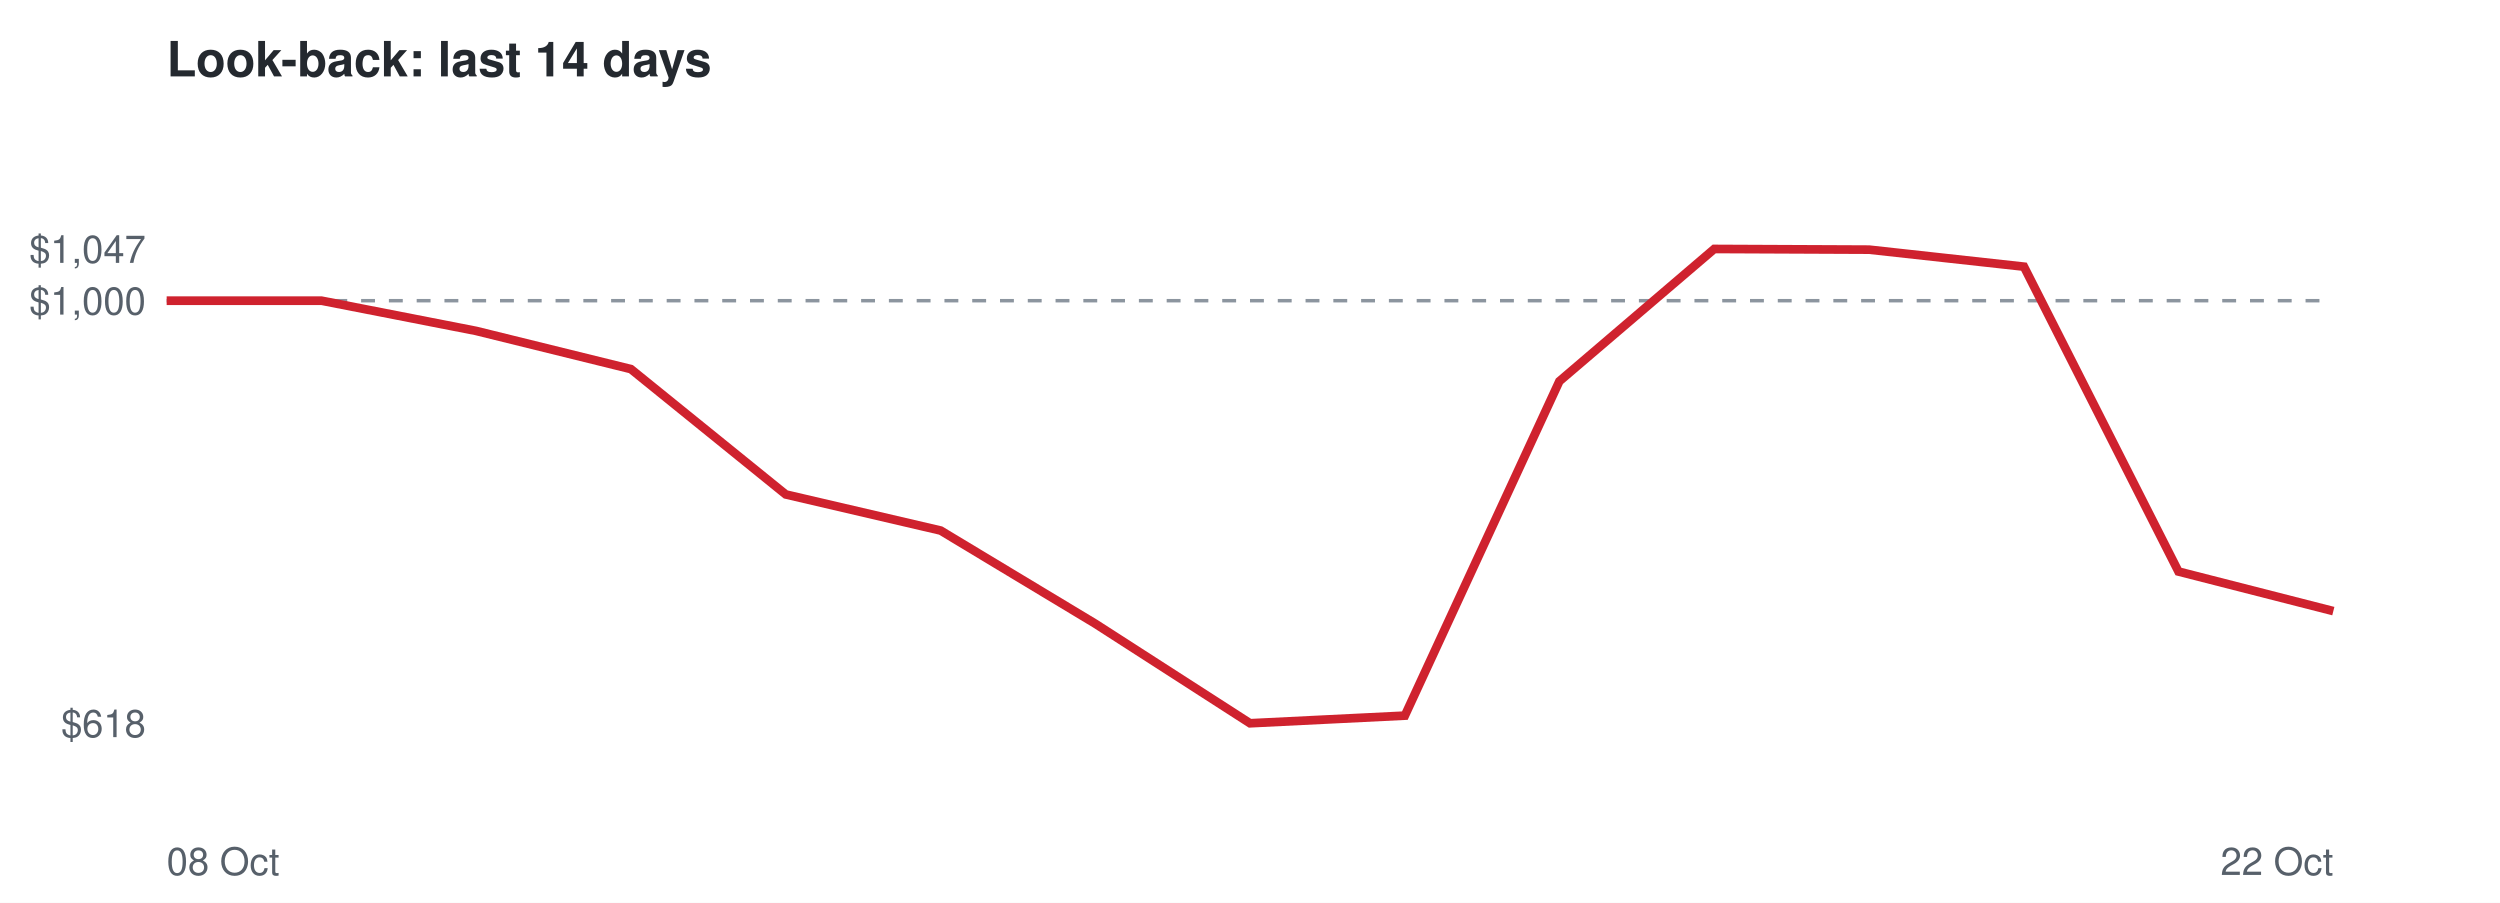
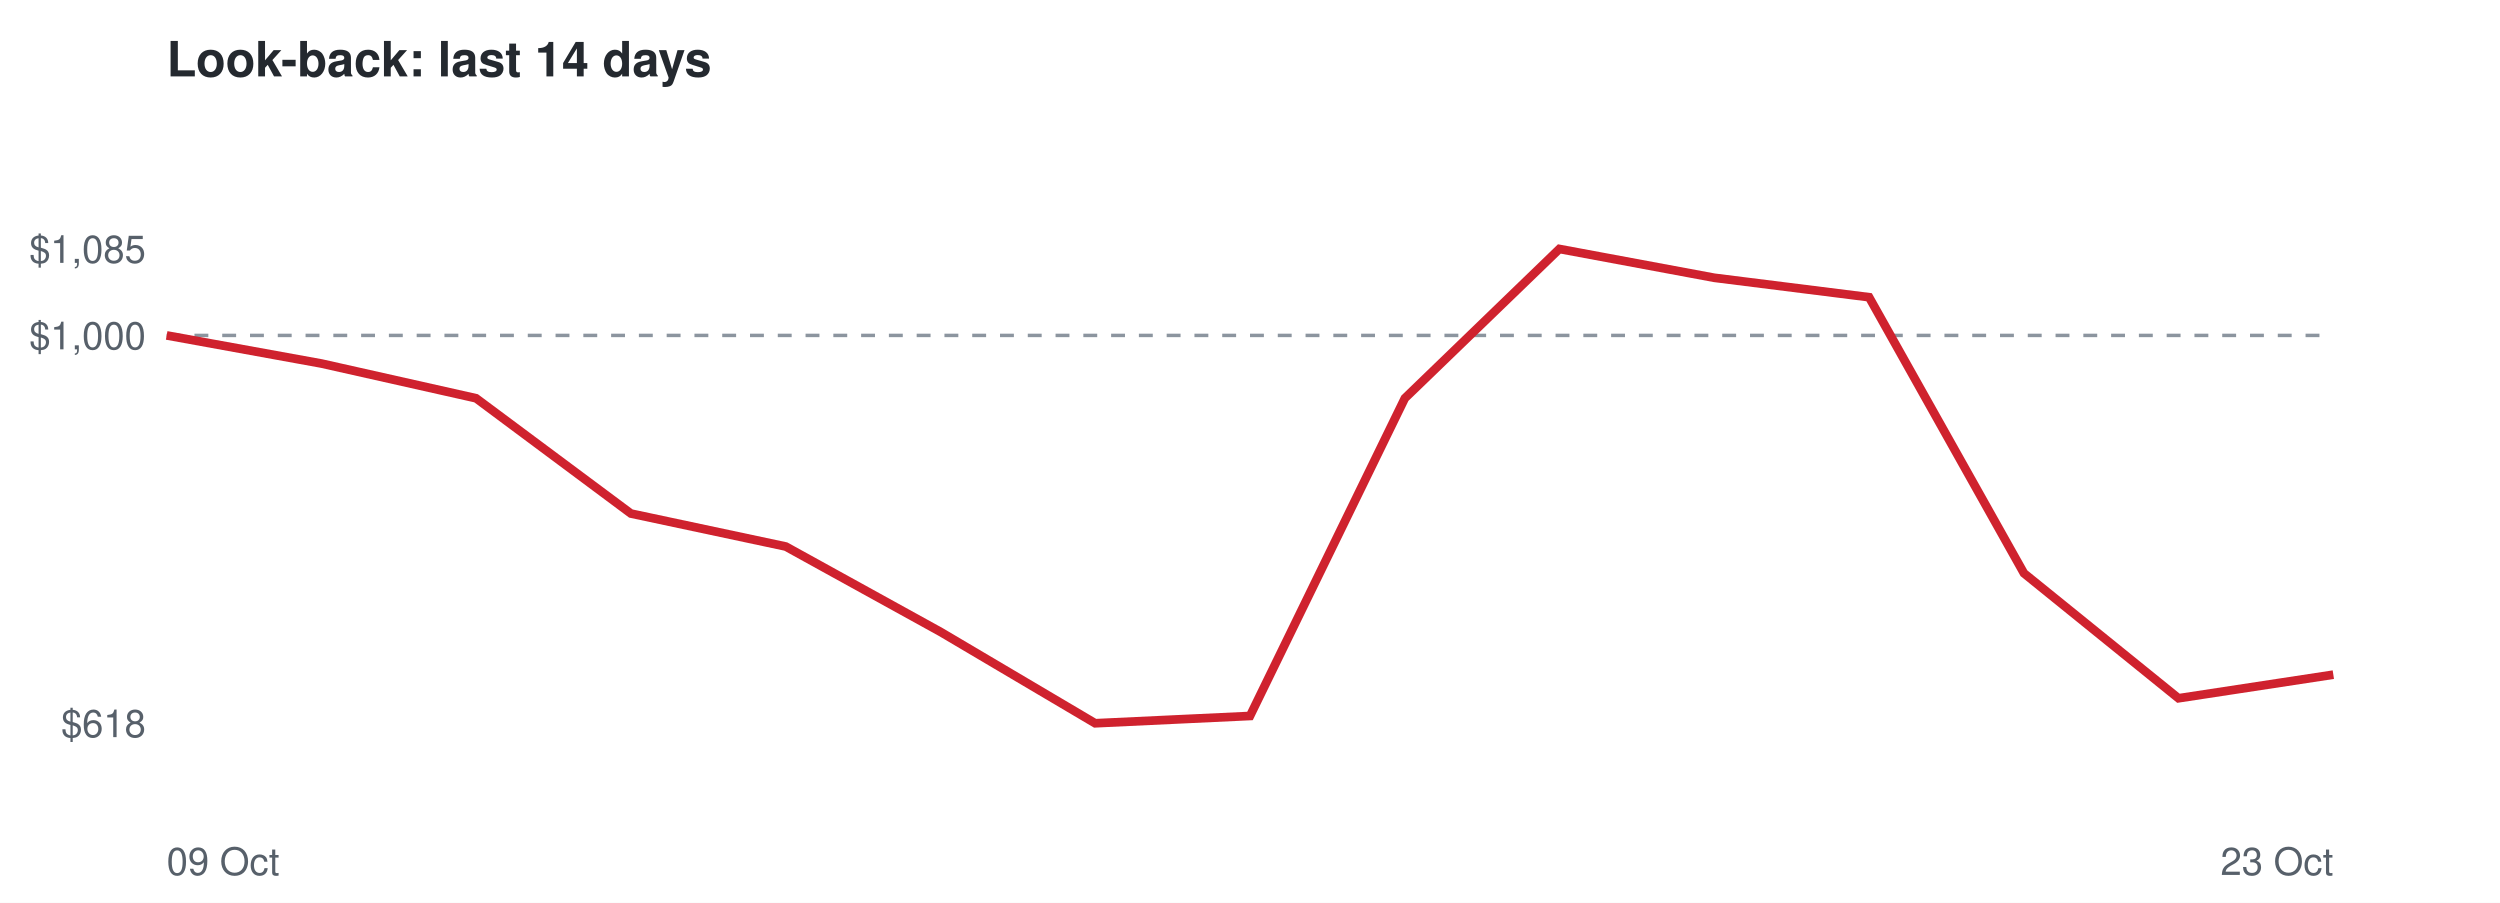
<svg xmlns="http://www.w3.org/2000/svg" viewBox="0 0 720 260" font-family="Helvetica,Arial,sans-serif">
  <rect width="720" height="260" fill="#ffffff" />
  <text x="48" y="22" font-size="14" font-weight="bold" fill="#24292f">Look-back: last 14 days</text>
-   <line x1="48" x2="672" y1="86.6" y2="86.6" stroke="#8c959f" stroke-dasharray="4 4" />
+   <line x1="48" x2="672" y1="96.6" y2="96.6" stroke="#8c959f" stroke-dasharray="4 4" />
  <text x="42" y="212.3" font-size="11" text-anchor="end" fill="#57606a">$618</text>
-   <text x="42" y="90.6" font-size="11" text-anchor="end" fill="#57606a">$1,000</text>
-   <text x="42" y="75.7" font-size="11" text-anchor="end" fill="#57606a">$1,047</text>
-   <text x="48" y="252" font-size="11" fill="#57606a">08 Oct</text>
-   <text x="672" y="252" font-size="11" text-anchor="end" fill="#57606a">22 Oct</text>
-   <polyline points="48.0,86.6 92.6,86.6 137.1,95.3 181.7,106.3 226.3,142.4 270.9,152.8 315.4,179.6 360.0,208.3 404.6,206.1 449.1,109.8 493.7,71.7 538.3,71.9 582.9,76.8 627.4,164.6 672.0,176.0" fill="none" stroke="#cf222e" stroke-width="2.5" />
+   <text x="42" y="100.6" font-size="11" text-anchor="end" fill="#57606a">$1,000</text>
+   <text x="42" y="75.7" font-size="11" text-anchor="end" fill="#57606a">$1,085</text>
+   <text x="48" y="252" font-size="11" fill="#57606a">09 Oct</text>
+   <text x="672" y="252" font-size="11" text-anchor="end" fill="#57606a">23 Oct</text>
+   <polyline points="48.0,96.6 92.6,104.7 137.1,114.7 181.7,147.9 226.3,157.4 270.9,182.0 315.4,208.3 360.0,206.2 404.6,114.7 449.1,71.7 493.7,80.0 538.3,85.6 582.9,165.1 627.4,201.1 672.0,194.3" fill="none" stroke="#cf222e" stroke-width="2.5" />
</svg>
